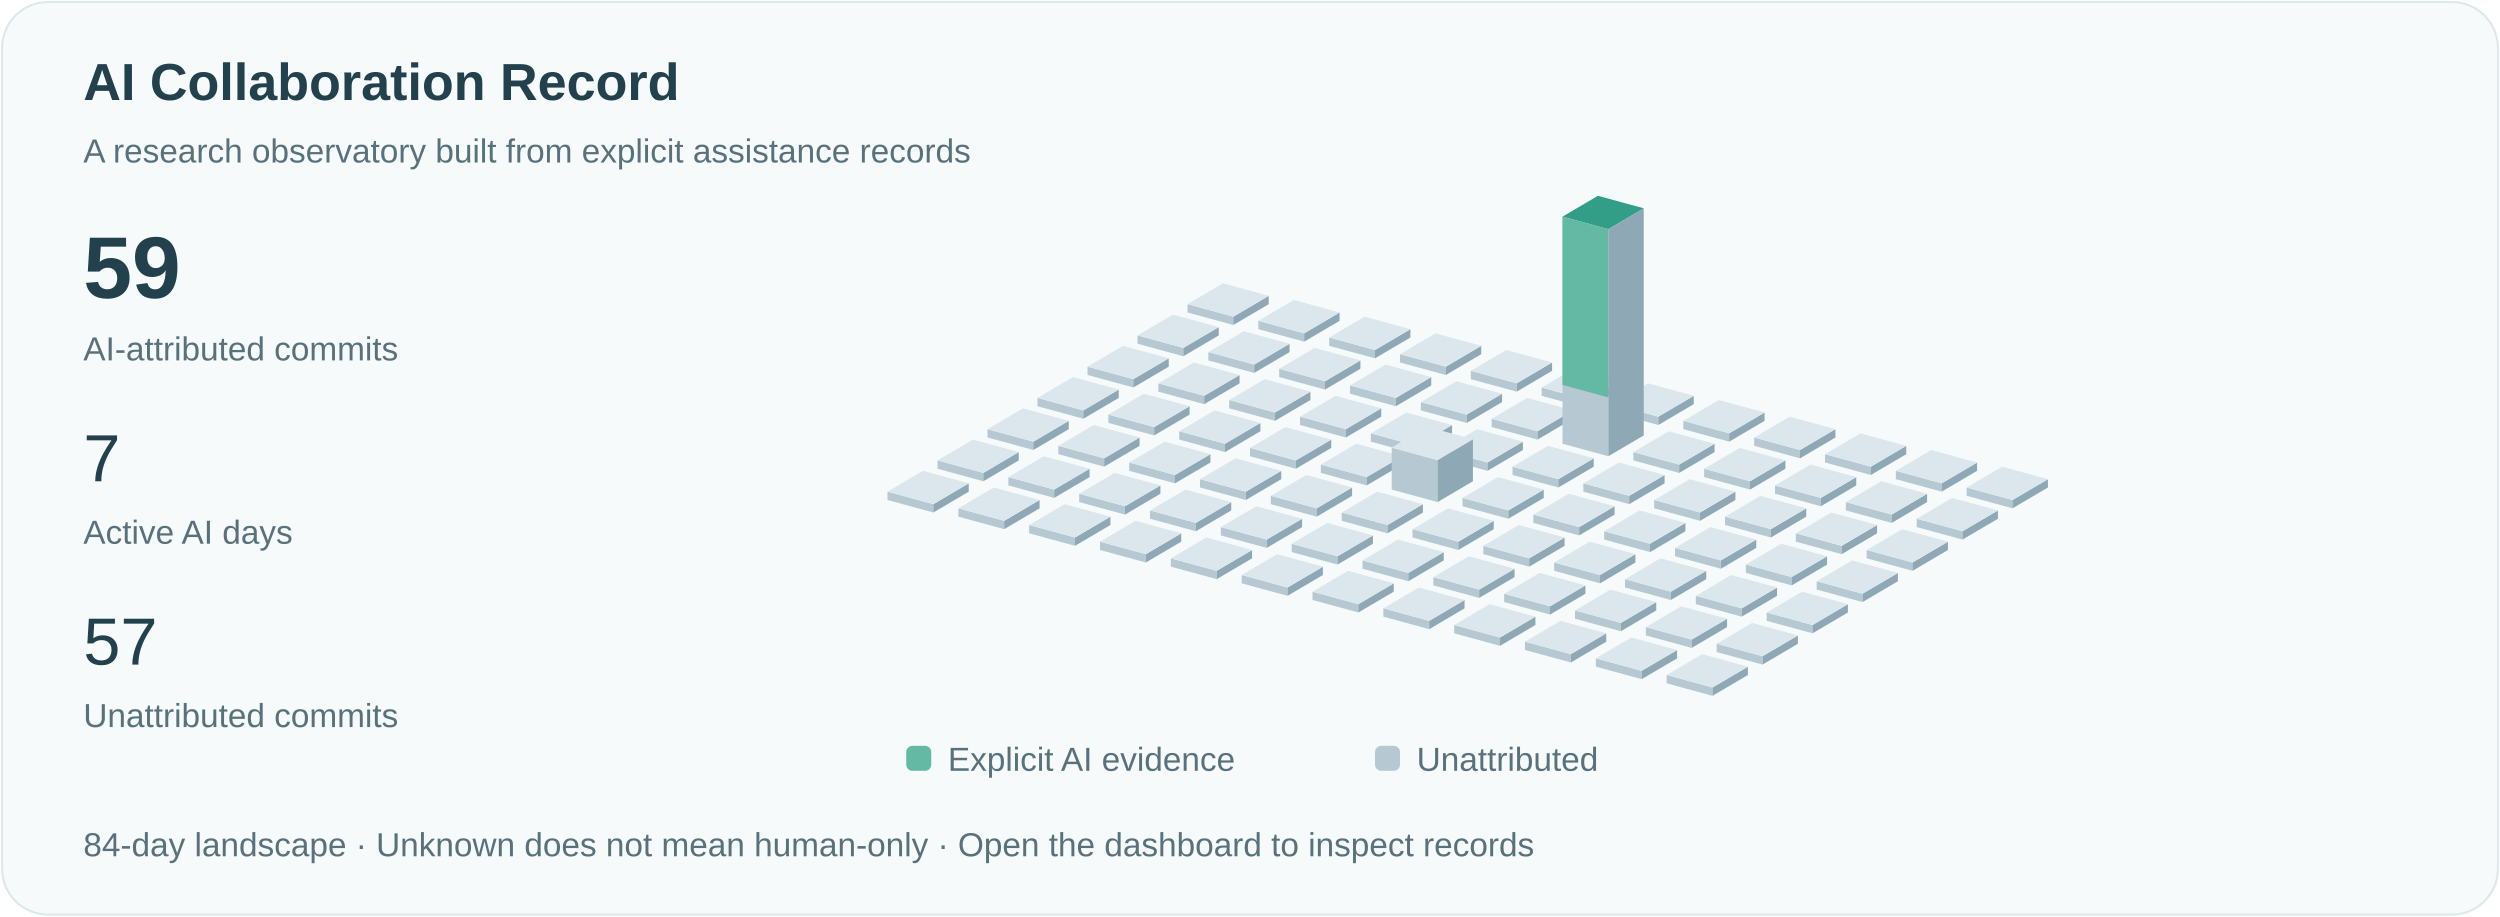
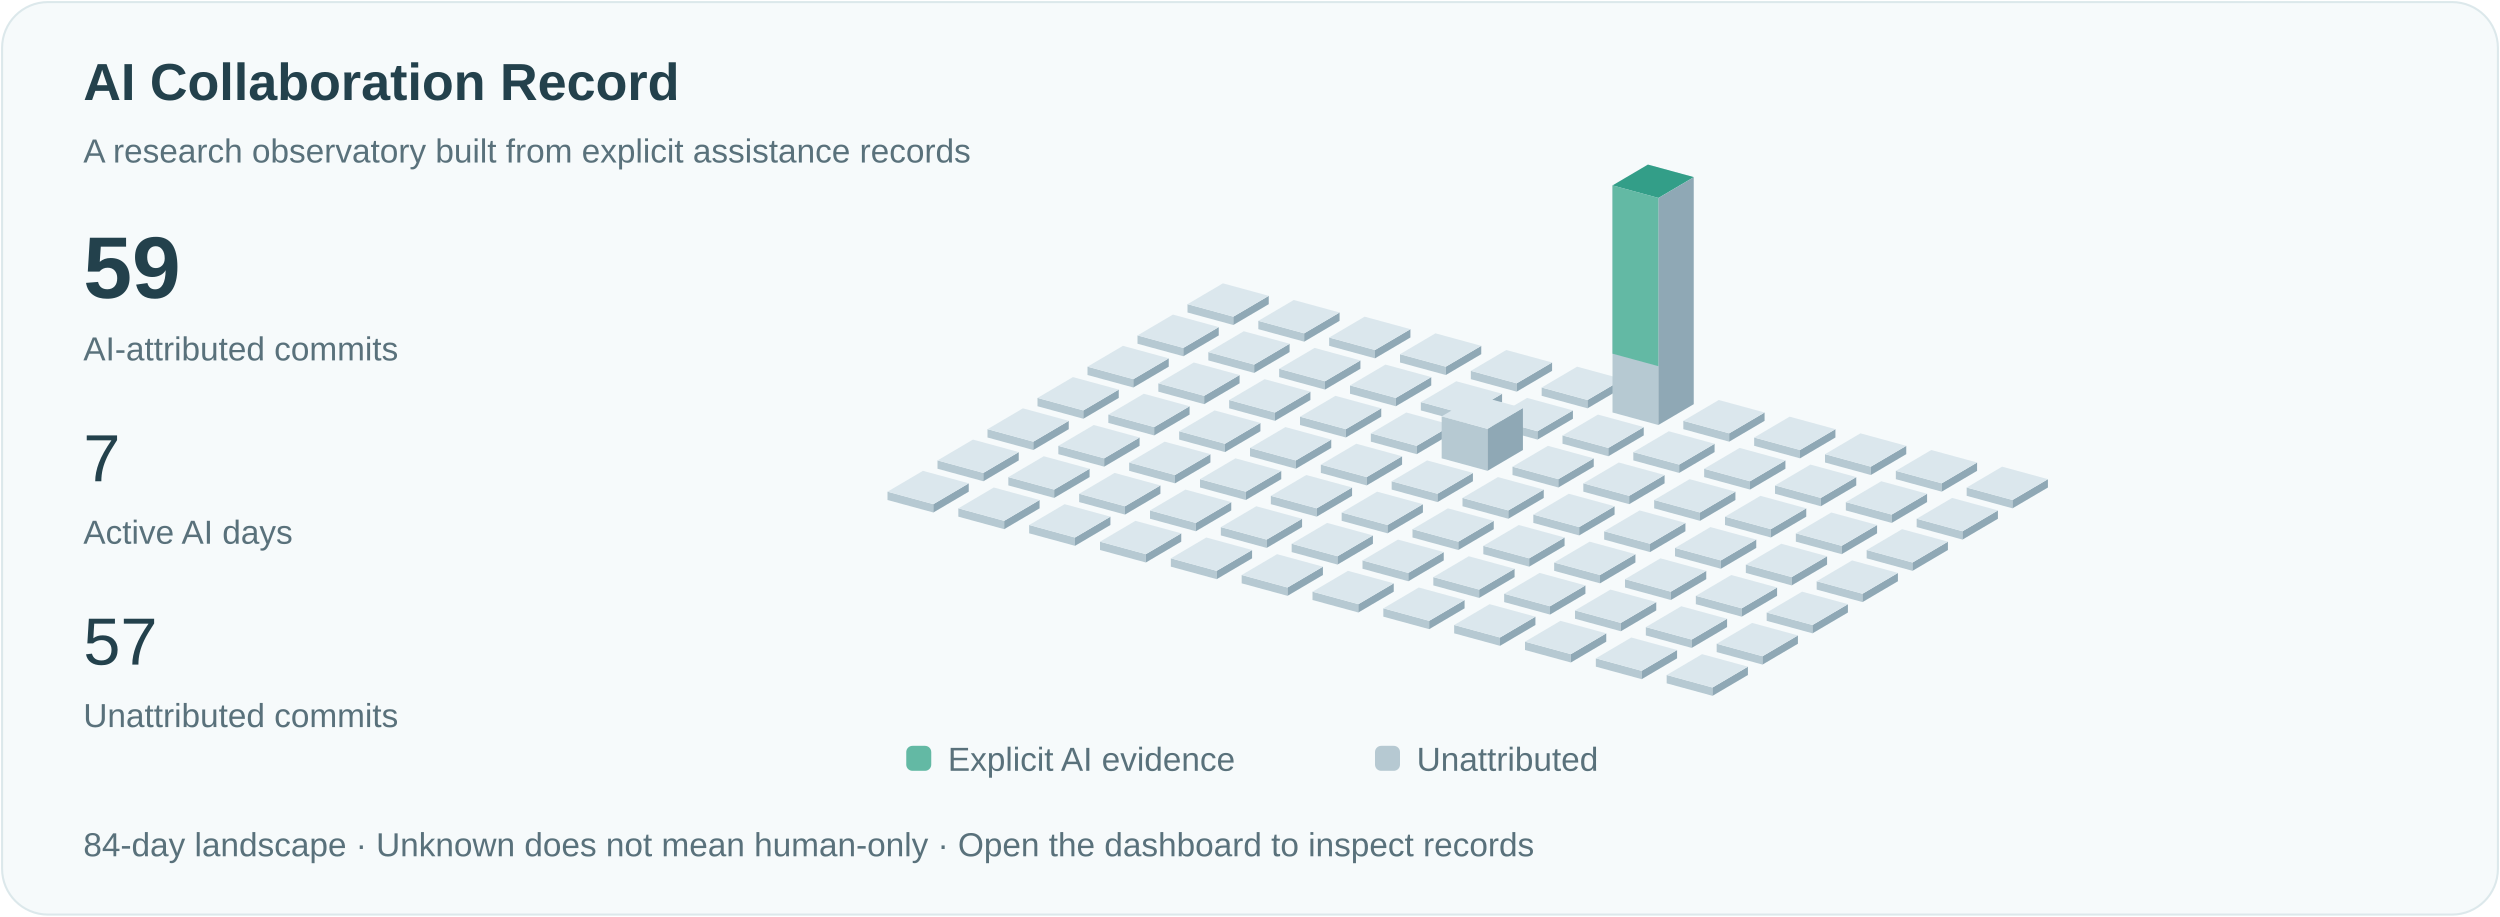
<svg xmlns="http://www.w3.org/2000/svg" viewBox="0 0 1200 440" role="img" aria-labelledby="title">
  <style>text{font-family:Arial,sans-serif;fill:#23414c}.small{font-size:16px;fill:#59717b}.pulse{animation:pulse 3s ease-in-out infinite}@keyframes pulse{50%{opacity:.35}}@media(prefers-reduced-motion:reduce){.pulse{animation:none}.signal{display:none}}</style>
  <rect x="1" y="1" width="1198" height="438" rx="22" fill="#f6fafb" stroke="#dce8eb" />
  <text x="40" y="48" font-size="25" font-weight="600">AI Collaboration Record</text>
  <text x="40" y="78" class="small">A research observatory built from explicit assistance records</text>
  <text x="40" y="143" font-size="42" font-weight="600">59</text>
  <text x="40" y="173" class="small">AI-attributed commits</text>
  <text x="40" y="231" font-size="32">7</text>
  <text x="40" y="261" class="small">Active AI days</text>
  <text x="40" y="319" font-size="32">57</text>
  <text x="40" y="349" class="small">Unattributed commits</text>
  <path d="M570,150l22,6 0,-4.0 -22,-6Z" fill="#b6c9d2" />
  <path d="M592,156l17,-10 0,-4.0 -17,10Z" fill="#8fa8b5" />
  <path d="M570,146.0l17,-10 22,6 -17,10Z" fill="#dbe7ed" />
  <path d="M546,165l22,6 0,-4.0 -22,-6Z" fill="#b6c9d2" />
  <path d="M568,171l17,-10 0,-4.0 -17,10Z" fill="#8fa8b5" />
  <path d="M546,161.0l17,-10 22,6 -17,10Z" fill="#dbe7ed" />
  <path d="M522,180l22,6 0,-4.0 -22,-6Z" fill="#b6c9d2" />
  <path d="M544,186l17,-10 0,-4.0 -17,10Z" fill="#8fa8b5" />
  <path d="M522,176.0l17,-10 22,6 -17,10Z" fill="#dbe7ed" />
  <path d="M498,195l22,6 0,-4.0 -22,-6Z" fill="#b6c9d2" />
  <path d="M520,201l17,-10 0,-4.0 -17,10Z" fill="#8fa8b5" />
  <path d="M498,191.0l17,-10 22,6 -17,10Z" fill="#dbe7ed" />
  <path d="M474,210l22,6 0,-4.0 -22,-6Z" fill="#b6c9d2" />
  <path d="M496,216l17,-10 0,-4.0 -17,10Z" fill="#8fa8b5" />
  <path d="M474,206.0l17,-10 22,6 -17,10Z" fill="#dbe7ed" />
  <path d="M450,225l22,6 0,-4.0 -22,-6Z" fill="#b6c9d2" />
  <path d="M472,231l17,-10 0,-4.0 -17,10Z" fill="#8fa8b5" />
  <path d="M450,221.0l17,-10 22,6 -17,10Z" fill="#dbe7ed" />
  <path d="M426,240l22,6 0,-4.0 -22,-6Z" fill="#b6c9d2" />
  <path d="M448,246l17,-10 0,-4.0 -17,10Z" fill="#8fa8b5" />
  <path d="M426,236.0l17,-10 22,6 -17,10Z" fill="#dbe7ed" />
  <path d="M604,158l22,6 0,-4.0 -22,-6Z" fill="#b6c9d2" />
  <path d="M626,164l17,-10 0,-4.0 -17,10Z" fill="#8fa8b5" />
  <path d="M604,154.0l17,-10 22,6 -17,10Z" fill="#dbe7ed" />
  <path d="M580,173l22,6 0,-4.0 -22,-6Z" fill="#b6c9d2" />
  <path d="M602,179l17,-10 0,-4.0 -17,10Z" fill="#8fa8b5" />
  <path d="M580,169.0l17,-10 22,6 -17,10Z" fill="#dbe7ed" />
  <path d="M556,188l22,6 0,-4.0 -22,-6Z" fill="#b6c9d2" />
  <path d="M578,194l17,-10 0,-4.0 -17,10Z" fill="#8fa8b5" />
  <path d="M556,184.0l17,-10 22,6 -17,10Z" fill="#dbe7ed" />
  <path d="M532,203l22,6 0,-4.0 -22,-6Z" fill="#b6c9d2" />
  <path d="M554,209l17,-10 0,-4.0 -17,10Z" fill="#8fa8b5" />
  <path d="M532,199.0l17,-10 22,6 -17,10Z" fill="#dbe7ed" />
  <path d="M508,218l22,6 0,-4.0 -22,-6Z" fill="#b6c9d2" />
  <path d="M530,224l17,-10 0,-4.0 -17,10Z" fill="#8fa8b5" />
  <path d="M508,214.0l17,-10 22,6 -17,10Z" fill="#dbe7ed" />
  <path d="M484,233l22,6 0,-4.0 -22,-6Z" fill="#b6c9d2" />
  <path d="M506,239l17,-10 0,-4.0 -17,10Z" fill="#8fa8b5" />
  <path d="M484,229.0l17,-10 22,6 -17,10Z" fill="#dbe7ed" />
  <path d="M460,248l22,6 0,-4.0 -22,-6Z" fill="#b6c9d2" />
  <path d="M482,254l17,-10 0,-4.0 -17,10Z" fill="#8fa8b5" />
  <path d="M460,244.0l17,-10 22,6 -17,10Z" fill="#dbe7ed" />
  <path d="M638,166l22,6 0,-4.0 -22,-6Z" fill="#b6c9d2" />
  <path d="M660,172l17,-10 0,-4.0 -17,10Z" fill="#8fa8b5" />
  <path d="M638,162.0l17,-10 22,6 -17,10Z" fill="#dbe7ed" />
  <path d="M614,181l22,6 0,-4.0 -22,-6Z" fill="#b6c9d2" />
  <path d="M636,187l17,-10 0,-4.0 -17,10Z" fill="#8fa8b5" />
  <path d="M614,177.0l17,-10 22,6 -17,10Z" fill="#dbe7ed" />
  <path d="M590,196l22,6 0,-4.0 -22,-6Z" fill="#b6c9d2" />
  <path d="M612,202l17,-10 0,-4.0 -17,10Z" fill="#8fa8b5" />
  <path d="M590,192.0l17,-10 22,6 -17,10Z" fill="#dbe7ed" />
  <path d="M566,211l22,6 0,-4.0 -22,-6Z" fill="#b6c9d2" />
  <path d="M588,217l17,-10 0,-4.0 -17,10Z" fill="#8fa8b5" />
  <path d="M566,207.0l17,-10 22,6 -17,10Z" fill="#dbe7ed" />
  <path d="M542,226l22,6 0,-4.0 -22,-6Z" fill="#b6c9d2" />
  <path d="M564,232l17,-10 0,-4.0 -17,10Z" fill="#8fa8b5" />
  <path d="M542,222.0l17,-10 22,6 -17,10Z" fill="#dbe7ed" />
  <path d="M518,241l22,6 0,-4.0 -22,-6Z" fill="#b6c9d2" />
  <path d="M540,247l17,-10 0,-4.0 -17,10Z" fill="#8fa8b5" />
  <path d="M518,237.0l17,-10 22,6 -17,10Z" fill="#dbe7ed" />
  <path d="M494,256l22,6 0,-4.0 -22,-6Z" fill="#b6c9d2" />
  <path d="M516,262l17,-10 0,-4.0 -17,10Z" fill="#8fa8b5" />
  <path d="M494,252.0l17,-10 22,6 -17,10Z" fill="#dbe7ed" />
  <path d="M672,174l22,6 0,-4.0 -22,-6Z" fill="#b6c9d2" />
  <path d="M694,180l17,-10 0,-4.0 -17,10Z" fill="#8fa8b5" />
  <path d="M672,170.0l17,-10 22,6 -17,10Z" fill="#dbe7ed" />
  <path d="M648,189l22,6 0,-4.0 -22,-6Z" fill="#b6c9d2" />
  <path d="M670,195l17,-10 0,-4.0 -17,10Z" fill="#8fa8b5" />
  <path d="M648,185.0l17,-10 22,6 -17,10Z" fill="#dbe7ed" />
  <path d="M624,204l22,6 0,-4.0 -22,-6Z" fill="#b6c9d2" />
  <path d="M646,210l17,-10 0,-4.0 -17,10Z" fill="#8fa8b5" />
  <path d="M624,200.0l17,-10 22,6 -17,10Z" fill="#dbe7ed" />
  <path d="M600,219l22,6 0,-4.0 -22,-6Z" fill="#b6c9d2" />
  <path d="M622,225l17,-10 0,-4.0 -17,10Z" fill="#8fa8b5" />
  <path d="M600,215.0l17,-10 22,6 -17,10Z" fill="#dbe7ed" />
  <path d="M576,234l22,6 0,-4.0 -22,-6Z" fill="#b6c9d2" />
  <path d="M598,240l17,-10 0,-4.0 -17,10Z" fill="#8fa8b5" />
  <path d="M576,230.0l17,-10 22,6 -17,10Z" fill="#dbe7ed" />
  <path d="M552,249l22,6 0,-4.0 -22,-6Z" fill="#b6c9d2" />
  <path d="M574,255l17,-10 0,-4.0 -17,10Z" fill="#8fa8b5" />
  <path d="M552,245.0l17,-10 22,6 -17,10Z" fill="#dbe7ed" />
  <path d="M528,264l22,6 0,-4.0 -22,-6Z" fill="#b6c9d2" />
  <path d="M550,270l17,-10 0,-4.0 -17,10Z" fill="#8fa8b5" />
  <path d="M528,260.0l17,-10 22,6 -17,10Z" fill="#dbe7ed" />
  <path d="M706,182l22,6 0,-4.0 -22,-6Z" fill="#b6c9d2" />
  <path d="M728,188l17,-10 0,-4.0 -17,10Z" fill="#8fa8b5" />
  <path d="M706,178.0l17,-10 22,6 -17,10Z" fill="#dbe7ed" />
  <path d="M682,197l22,6 0,-4.0 -22,-6Z" fill="#b6c9d2" />
  <path d="M704,203l17,-10 0,-4.0 -17,10Z" fill="#8fa8b5" />
  <path d="M682,193.0l17,-10 22,6 -17,10Z" fill="#dbe7ed" />
  <path d="M658,212l22,6 0,-4.0 -22,-6Z" fill="#b6c9d2" />
  <path d="M680,218l17,-10 0,-4.0 -17,10Z" fill="#8fa8b5" />
  <path d="M658,208.0l17,-10 22,6 -17,10Z" fill="#dbe7ed" />
  <path d="M634,227l22,6 0,-4.0 -22,-6Z" fill="#b6c9d2" />
  <path d="M656,233l17,-10 0,-4.0 -17,10Z" fill="#8fa8b5" />
  <path d="M634,223.0l17,-10 22,6 -17,10Z" fill="#dbe7ed" />
  <path d="M610,242l22,6 0,-4.0 -22,-6Z" fill="#b6c9d2" />
  <path d="M632,248l17,-10 0,-4.0 -17,10Z" fill="#8fa8b5" />
  <path d="M610,238.0l17,-10 22,6 -17,10Z" fill="#dbe7ed" />
  <path d="M586,257l22,6 0,-4.0 -22,-6Z" fill="#b6c9d2" />
  <path d="M608,263l17,-10 0,-4.0 -17,10Z" fill="#8fa8b5" />
  <path d="M586,253.0l17,-10 22,6 -17,10Z" fill="#dbe7ed" />
  <path d="M562,272l22,6 0,-4.0 -22,-6Z" fill="#b6c9d2" />
  <path d="M584,278l17,-10 0,-4.0 -17,10Z" fill="#8fa8b5" />
  <path d="M562,268.0l17,-10 22,6 -17,10Z" fill="#dbe7ed" />
  <path d="M740,190l22,6 0,-4.0 -22,-6Z" fill="#b6c9d2" />
  <path d="M762,196l17,-10 0,-4.0 -17,10Z" fill="#8fa8b5" />
  <path d="M740,186.0l17,-10 22,6 -17,10Z" fill="#dbe7ed" />
  <path d="M716,205l22,6 0,-4.0 -22,-6Z" fill="#b6c9d2" />
  <path d="M738,211l17,-10 0,-4.0 -17,10Z" fill="#8fa8b5" />
  <path d="M716,201.0l17,-10 22,6 -17,10Z" fill="#dbe7ed" />
-   <path d="M692,220l22,6 0,-4.0 -22,-6Z" fill="#b6c9d2" />
-   <path d="M714,226l17,-10 0,-4.0 -17,10Z" fill="#8fa8b5" />
-   <path d="M692,216.0l17,-10 22,6 -17,10Z" fill="#dbe7ed" />
-   <path d="M668,235l22,6 0,-20.154 -22,-6Z" fill="#b6c9d2" />
-   <path d="M690,241l17,-10 0,-20.154 -17,10Z" fill="#8fa8b5" />
-   <path d="M668,214.846l17,-10 22,6 -17,10Z" fill="#dbe7ed" />
+   <path d="M692,220l22,6 0,-20.154 -22,-6Z" fill="#b6c9d2" />
+   <path d="M714,226l17,-10 0,-20.154 -17,10Z" fill="#8fa8b5" />
+   <path d="M692,199.846l17,-10 22,6 -17,10Z" fill="#dbe7ed" />
+   <path d="M668,235l22,6 0,-4.0 -22,-6Z" fill="#b6c9d2" />
+   <path d="M690,241l17,-10 0,-4.0 -17,10Z" fill="#8fa8b5" />
+   <path d="M668,231.0l17,-10 22,6 -17,10Z" fill="#dbe7ed" />
  <path d="M644,250l22,6 0,-4.0 -22,-6Z" fill="#b6c9d2" />
  <path d="M666,256l17,-10 0,-4.0 -17,10Z" fill="#8fa8b5" />
  <path d="M644,246.0l17,-10 22,6 -17,10Z" fill="#dbe7ed" />
  <path d="M620,265l22,6 0,-4.0 -22,-6Z" fill="#b6c9d2" />
  <path d="M642,271l17,-10 0,-4.0 -17,10Z" fill="#8fa8b5" />
  <path d="M620,261.0l17,-10 22,6 -17,10Z" fill="#dbe7ed" />
  <path d="M596,280l22,6 0,-4.0 -22,-6Z" fill="#b6c9d2" />
  <path d="M618,286l17,-10 0,-4.0 -17,10Z" fill="#8fa8b5" />
  <path d="M596,276.0l17,-10 22,6 -17,10Z" fill="#dbe7ed" />
-   <path d="M774,198l22,6 0,-4.0 -22,-6Z" fill="#b6c9d2" />
-   <path d="M796,204l17,-10 0,-4.0 -17,10Z" fill="#8fa8b5" />
-   <path d="M774,194.0l17,-10 22,6 -17,10Z" fill="#dbe7ed" />
-   <path d="M750,213l22,6 0,-109.0 -22,-6Z" fill="#b6c9d2" />
-   <path d="M772,219l17,-10 0,-109.0 -17,10Z" fill="#8fa8b5" />
-   <path d="M750,104.0l17,-10 22,6 -17,10Z" fill="#dbe7ed" />
-   <path class="pulse" d="M750,104.0l17,-10 22,6 -17,10Z" fill="#339e88" />
-   <path d="M750,104.0l22,6 0,80.769 -22,-6Z" fill="#63b9a4" />
+   <path d="M774,198l22,6 0,-109.0 -22,-6Z" fill="#b6c9d2" />
+   <path d="M796,204l17,-10 0,-109.0 -17,10Z" fill="#8fa8b5" />
+   <path d="M774,89.0l17,-10 22,6 -17,10Z" fill="#dbe7ed" />
+   <path class="pulse" d="M774,89.0l17,-10 22,6 -17,10Z" fill="#339e88" />
+   <path d="M774,89.0l22,6 0,80.769 -22,-6Z" fill="#63b9a4" />
+   <path d="M750,213l22,6 0,-4.0 -22,-6Z" fill="#b6c9d2" />
+   <path d="M772,219l17,-10 0,-4.0 -17,10Z" fill="#8fa8b5" />
+   <path d="M750,209.0l17,-10 22,6 -17,10Z" fill="#dbe7ed" />
  <path d="M726,228l22,6 0,-4.0 -22,-6Z" fill="#b6c9d2" />
  <path d="M748,234l17,-10 0,-4.0 -17,10Z" fill="#8fa8b5" />
  <path d="M726,224.0l17,-10 22,6 -17,10Z" fill="#dbe7ed" />
  <path d="M702,243l22,6 0,-4.0 -22,-6Z" fill="#b6c9d2" />
  <path d="M724,249l17,-10 0,-4.0 -17,10Z" fill="#8fa8b5" />
  <path d="M702,239.0l17,-10 22,6 -17,10Z" fill="#dbe7ed" />
  <path d="M678,258l22,6 0,-4.0 -22,-6Z" fill="#b6c9d2" />
  <path d="M700,264l17,-10 0,-4.0 -17,10Z" fill="#8fa8b5" />
  <path d="M678,254.0l17,-10 22,6 -17,10Z" fill="#dbe7ed" />
  <path d="M654,273l22,6 0,-4.0 -22,-6Z" fill="#b6c9d2" />
  <path d="M676,279l17,-10 0,-4.0 -17,10Z" fill="#8fa8b5" />
  <path d="M654,269.0l17,-10 22,6 -17,10Z" fill="#dbe7ed" />
  <path d="M630,288l22,6 0,-4.0 -22,-6Z" fill="#b6c9d2" />
  <path d="M652,294l17,-10 0,-4.0 -17,10Z" fill="#8fa8b5" />
  <path d="M630,284.0l17,-10 22,6 -17,10Z" fill="#dbe7ed" />
  <path d="M808,206l22,6 0,-4.0 -22,-6Z" fill="#b6c9d2" />
  <path d="M830,212l17,-10 0,-4.0 -17,10Z" fill="#8fa8b5" />
  <path d="M808,202.0l17,-10 22,6 -17,10Z" fill="#dbe7ed" />
  <path d="M784,221l22,6 0,-4.0 -22,-6Z" fill="#b6c9d2" />
  <path d="M806,227l17,-10 0,-4.0 -17,10Z" fill="#8fa8b5" />
  <path d="M784,217.0l17,-10 22,6 -17,10Z" fill="#dbe7ed" />
  <path d="M760,236l22,6 0,-4.0 -22,-6Z" fill="#b6c9d2" />
  <path d="M782,242l17,-10 0,-4.0 -17,10Z" fill="#8fa8b5" />
  <path d="M760,232.0l17,-10 22,6 -17,10Z" fill="#dbe7ed" />
  <path d="M736,251l22,6 0,-4.0 -22,-6Z" fill="#b6c9d2" />
  <path d="M758,257l17,-10 0,-4.0 -17,10Z" fill="#8fa8b5" />
  <path d="M736,247.0l17,-10 22,6 -17,10Z" fill="#dbe7ed" />
  <path d="M712,266l22,6 0,-4.0 -22,-6Z" fill="#b6c9d2" />
  <path d="M734,272l17,-10 0,-4.0 -17,10Z" fill="#8fa8b5" />
  <path d="M712,262.0l17,-10 22,6 -17,10Z" fill="#dbe7ed" />
  <path d="M688,281l22,6 0,-4.0 -22,-6Z" fill="#b6c9d2" />
  <path d="M710,287l17,-10 0,-4.0 -17,10Z" fill="#8fa8b5" />
  <path d="M688,277.0l17,-10 22,6 -17,10Z" fill="#dbe7ed" />
  <path d="M664,296l22,6 0,-4.0 -22,-6Z" fill="#b6c9d2" />
  <path d="M686,302l17,-10 0,-4.0 -17,10Z" fill="#8fa8b5" />
  <path d="M664,292.0l17,-10 22,6 -17,10Z" fill="#dbe7ed" />
  <path d="M842,214l22,6 0,-4.0 -22,-6Z" fill="#b6c9d2" />
  <path d="M864,220l17,-10 0,-4.0 -17,10Z" fill="#8fa8b5" />
  <path d="M842,210.0l17,-10 22,6 -17,10Z" fill="#dbe7ed" />
  <path d="M818,229l22,6 0,-4.0 -22,-6Z" fill="#b6c9d2" />
  <path d="M840,235l17,-10 0,-4.0 -17,10Z" fill="#8fa8b5" />
  <path d="M818,225.0l17,-10 22,6 -17,10Z" fill="#dbe7ed" />
  <path d="M794,244l22,6 0,-4.0 -22,-6Z" fill="#b6c9d2" />
  <path d="M816,250l17,-10 0,-4.0 -17,10Z" fill="#8fa8b5" />
  <path d="M794,240.0l17,-10 22,6 -17,10Z" fill="#dbe7ed" />
  <path d="M770,259l22,6 0,-4.0 -22,-6Z" fill="#b6c9d2" />
  <path d="M792,265l17,-10 0,-4.0 -17,10Z" fill="#8fa8b5" />
  <path d="M770,255.0l17,-10 22,6 -17,10Z" fill="#dbe7ed" />
  <path d="M746,274l22,6 0,-4.0 -22,-6Z" fill="#b6c9d2" />
  <path d="M768,280l17,-10 0,-4.0 -17,10Z" fill="#8fa8b5" />
  <path d="M746,270.0l17,-10 22,6 -17,10Z" fill="#dbe7ed" />
  <path d="M722,289l22,6 0,-4.0 -22,-6Z" fill="#b6c9d2" />
  <path d="M744,295l17,-10 0,-4.0 -17,10Z" fill="#8fa8b5" />
  <path d="M722,285.0l17,-10 22,6 -17,10Z" fill="#dbe7ed" />
  <path d="M698,304l22,6 0,-4.0 -22,-6Z" fill="#b6c9d2" />
  <path d="M720,310l17,-10 0,-4.0 -17,10Z" fill="#8fa8b5" />
  <path d="M698,300.0l17,-10 22,6 -17,10Z" fill="#dbe7ed" />
  <path d="M876,222l22,6 0,-4.0 -22,-6Z" fill="#b6c9d2" />
  <path d="M898,228l17,-10 0,-4.0 -17,10Z" fill="#8fa8b5" />
  <path d="M876,218.0l17,-10 22,6 -17,10Z" fill="#dbe7ed" />
  <path d="M852,237l22,6 0,-4.0 -22,-6Z" fill="#b6c9d2" />
  <path d="M874,243l17,-10 0,-4.0 -17,10Z" fill="#8fa8b5" />
  <path d="M852,233.0l17,-10 22,6 -17,10Z" fill="#dbe7ed" />
  <path d="M828,252l22,6 0,-4.0 -22,-6Z" fill="#b6c9d2" />
  <path d="M850,258l17,-10 0,-4.0 -17,10Z" fill="#8fa8b5" />
  <path d="M828,248.0l17,-10 22,6 -17,10Z" fill="#dbe7ed" />
  <path d="M804,267l22,6 0,-4.0 -22,-6Z" fill="#b6c9d2" />
  <path d="M826,273l17,-10 0,-4.0 -17,10Z" fill="#8fa8b5" />
  <path d="M804,263.0l17,-10 22,6 -17,10Z" fill="#dbe7ed" />
  <path d="M780,282l22,6 0,-4.0 -22,-6Z" fill="#b6c9d2" />
  <path d="M802,288l17,-10 0,-4.0 -17,10Z" fill="#8fa8b5" />
  <path d="M780,278.0l17,-10 22,6 -17,10Z" fill="#dbe7ed" />
  <path d="M756,297l22,6 0,-4.0 -22,-6Z" fill="#b6c9d2" />
  <path d="M778,303l17,-10 0,-4.0 -17,10Z" fill="#8fa8b5" />
  <path d="M756,293.0l17,-10 22,6 -17,10Z" fill="#dbe7ed" />
  <path d="M732,312l22,6 0,-4.0 -22,-6Z" fill="#b6c9d2" />
  <path d="M754,318l17,-10 0,-4.0 -17,10Z" fill="#8fa8b5" />
  <path d="M732,308.0l17,-10 22,6 -17,10Z" fill="#dbe7ed" />
  <path d="M910,230l22,6 0,-4.0 -22,-6Z" fill="#b6c9d2" />
  <path d="M932,236l17,-10 0,-4.0 -17,10Z" fill="#8fa8b5" />
  <path d="M910,226.0l17,-10 22,6 -17,10Z" fill="#dbe7ed" />
  <path d="M886,245l22,6 0,-4.0 -22,-6Z" fill="#b6c9d2" />
  <path d="M908,251l17,-10 0,-4.0 -17,10Z" fill="#8fa8b5" />
  <path d="M886,241.0l17,-10 22,6 -17,10Z" fill="#dbe7ed" />
  <path d="M862,260l22,6 0,-4.0 -22,-6Z" fill="#b6c9d2" />
  <path d="M884,266l17,-10 0,-4.0 -17,10Z" fill="#8fa8b5" />
  <path d="M862,256.0l17,-10 22,6 -17,10Z" fill="#dbe7ed" />
  <path d="M838,275l22,6 0,-4.0 -22,-6Z" fill="#b6c9d2" />
  <path d="M860,281l17,-10 0,-4.0 -17,10Z" fill="#8fa8b5" />
  <path d="M838,271.0l17,-10 22,6 -17,10Z" fill="#dbe7ed" />
  <path d="M814,290l22,6 0,-4.0 -22,-6Z" fill="#b6c9d2" />
  <path d="M836,296l17,-10 0,-4.0 -17,10Z" fill="#8fa8b5" />
  <path d="M814,286.0l17,-10 22,6 -17,10Z" fill="#dbe7ed" />
  <path d="M790,305l22,6 0,-4.0 -22,-6Z" fill="#b6c9d2" />
  <path d="M812,311l17,-10 0,-4.0 -17,10Z" fill="#8fa8b5" />
  <path d="M790,301.0l17,-10 22,6 -17,10Z" fill="#dbe7ed" />
  <path d="M766,320l22,6 0,-4.0 -22,-6Z" fill="#b6c9d2" />
  <path d="M788,326l17,-10 0,-4.0 -17,10Z" fill="#8fa8b5" />
  <path d="M766,316.0l17,-10 22,6 -17,10Z" fill="#dbe7ed" />
  <path d="M944,238l22,6 0,-4.0 -22,-6Z" fill="#b6c9d2" />
  <path d="M966,244l17,-10 0,-4.0 -17,10Z" fill="#8fa8b5" />
  <path d="M944,234.0l17,-10 22,6 -17,10Z" fill="#dbe7ed" />
  <path d="M920,253l22,6 0,-4.0 -22,-6Z" fill="#b6c9d2" />
  <path d="M942,259l17,-10 0,-4.0 -17,10Z" fill="#8fa8b5" />
  <path d="M920,249.0l17,-10 22,6 -17,10Z" fill="#dbe7ed" />
  <path d="M896,268l22,6 0,-4.0 -22,-6Z" fill="#b6c9d2" />
  <path d="M918,274l17,-10 0,-4.0 -17,10Z" fill="#8fa8b5" />
  <path d="M896,264.0l17,-10 22,6 -17,10Z" fill="#dbe7ed" />
  <path d="M872,283l22,6 0,-4.0 -22,-6Z" fill="#b6c9d2" />
  <path d="M894,289l17,-10 0,-4.0 -17,10Z" fill="#8fa8b5" />
  <path d="M872,279.0l17,-10 22,6 -17,10Z" fill="#dbe7ed" />
  <path d="M848,298l22,6 0,-4.0 -22,-6Z" fill="#b6c9d2" />
  <path d="M870,304l17,-10 0,-4.0 -17,10Z" fill="#8fa8b5" />
  <path d="M848,294.0l17,-10 22,6 -17,10Z" fill="#dbe7ed" />
  <path d="M824,313l22,6 0,-4.0 -22,-6Z" fill="#b6c9d2" />
  <path d="M846,319l17,-10 0,-4.0 -17,10Z" fill="#8fa8b5" />
  <path d="M824,309.0l17,-10 22,6 -17,10Z" fill="#dbe7ed" />
  <path d="M800,328l22,6 0,-4.0 -22,-6Z" fill="#b6c9d2" />
  <path d="M822,334l17,-10 0,-4.0 -17,10Z" fill="#8fa8b5" />
  <path d="M800,324.0l17,-10 22,6 -17,10Z" fill="#dbe7ed" />
  <rect x="435" y="358" width="12" height="12" rx="3" fill="#63b9a4" />
  <text x="455" y="370" class="small">Explicit AI evidence</text>
  <rect x="660" y="358" width="12" height="12" rx="3" fill="#b6c9d2" />
  <text x="680" y="370" class="small">Unattributed</text>
  <text x="40" y="411" class="small">84-day landscape · Unknown does not mean human-only · Open the dashboard to inspect records</text>
</svg>
